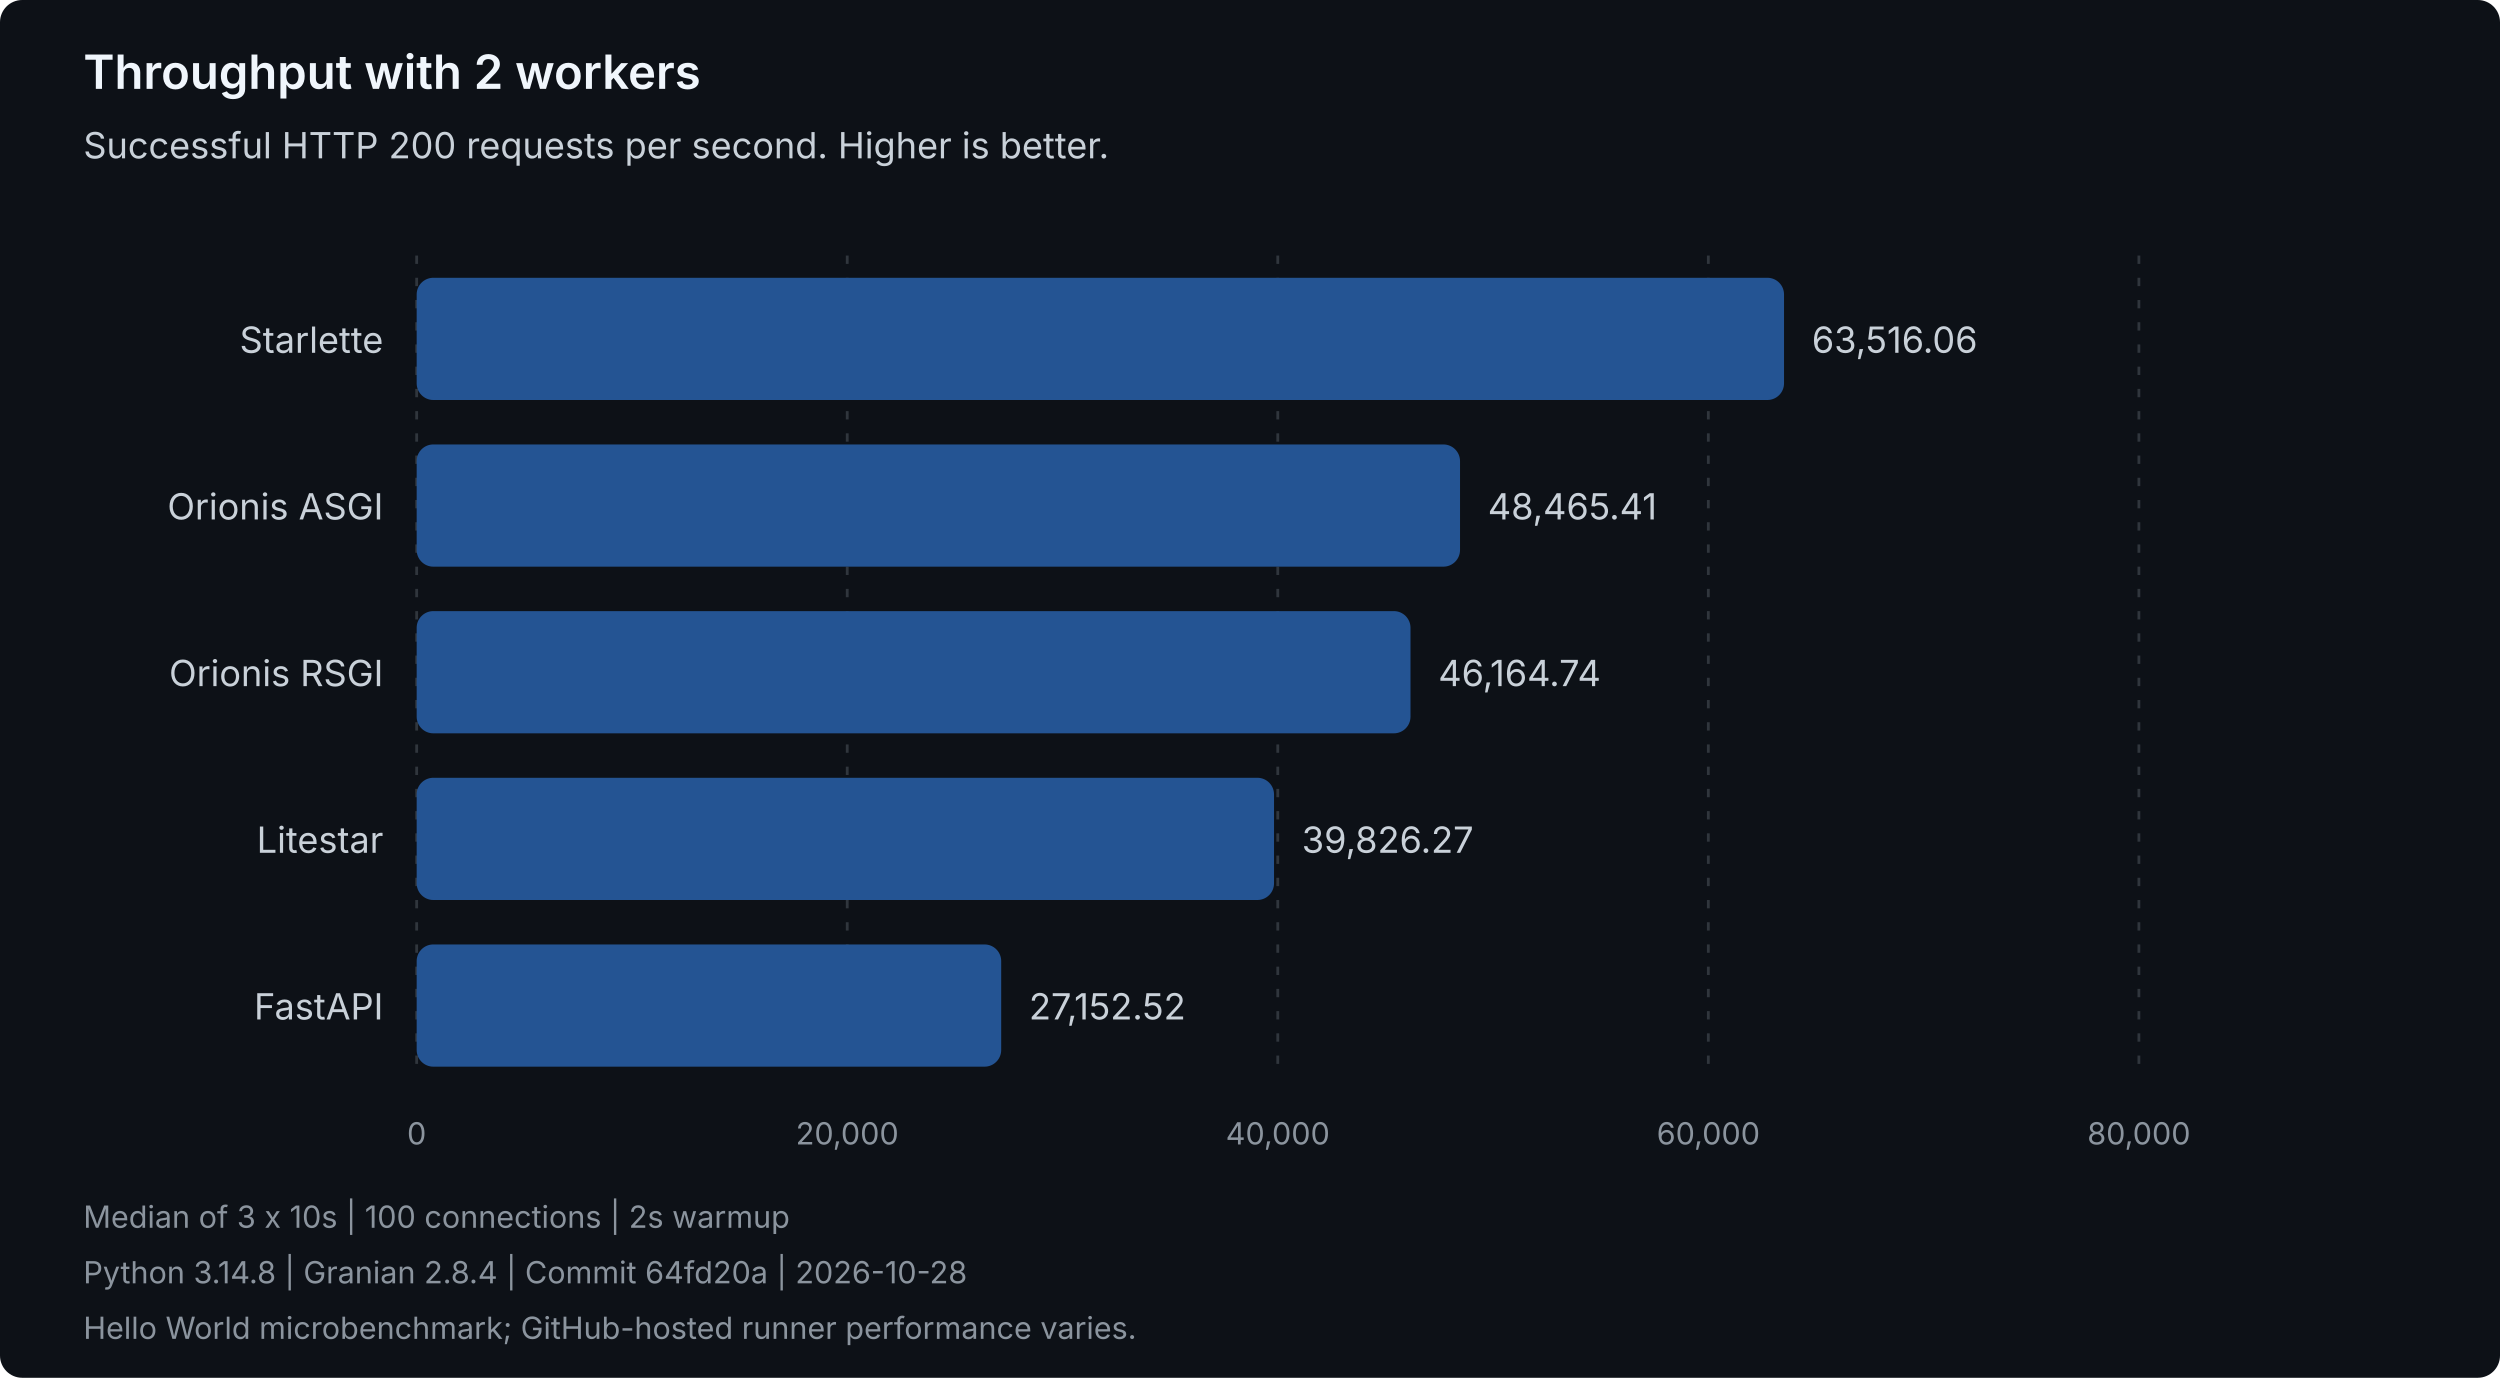
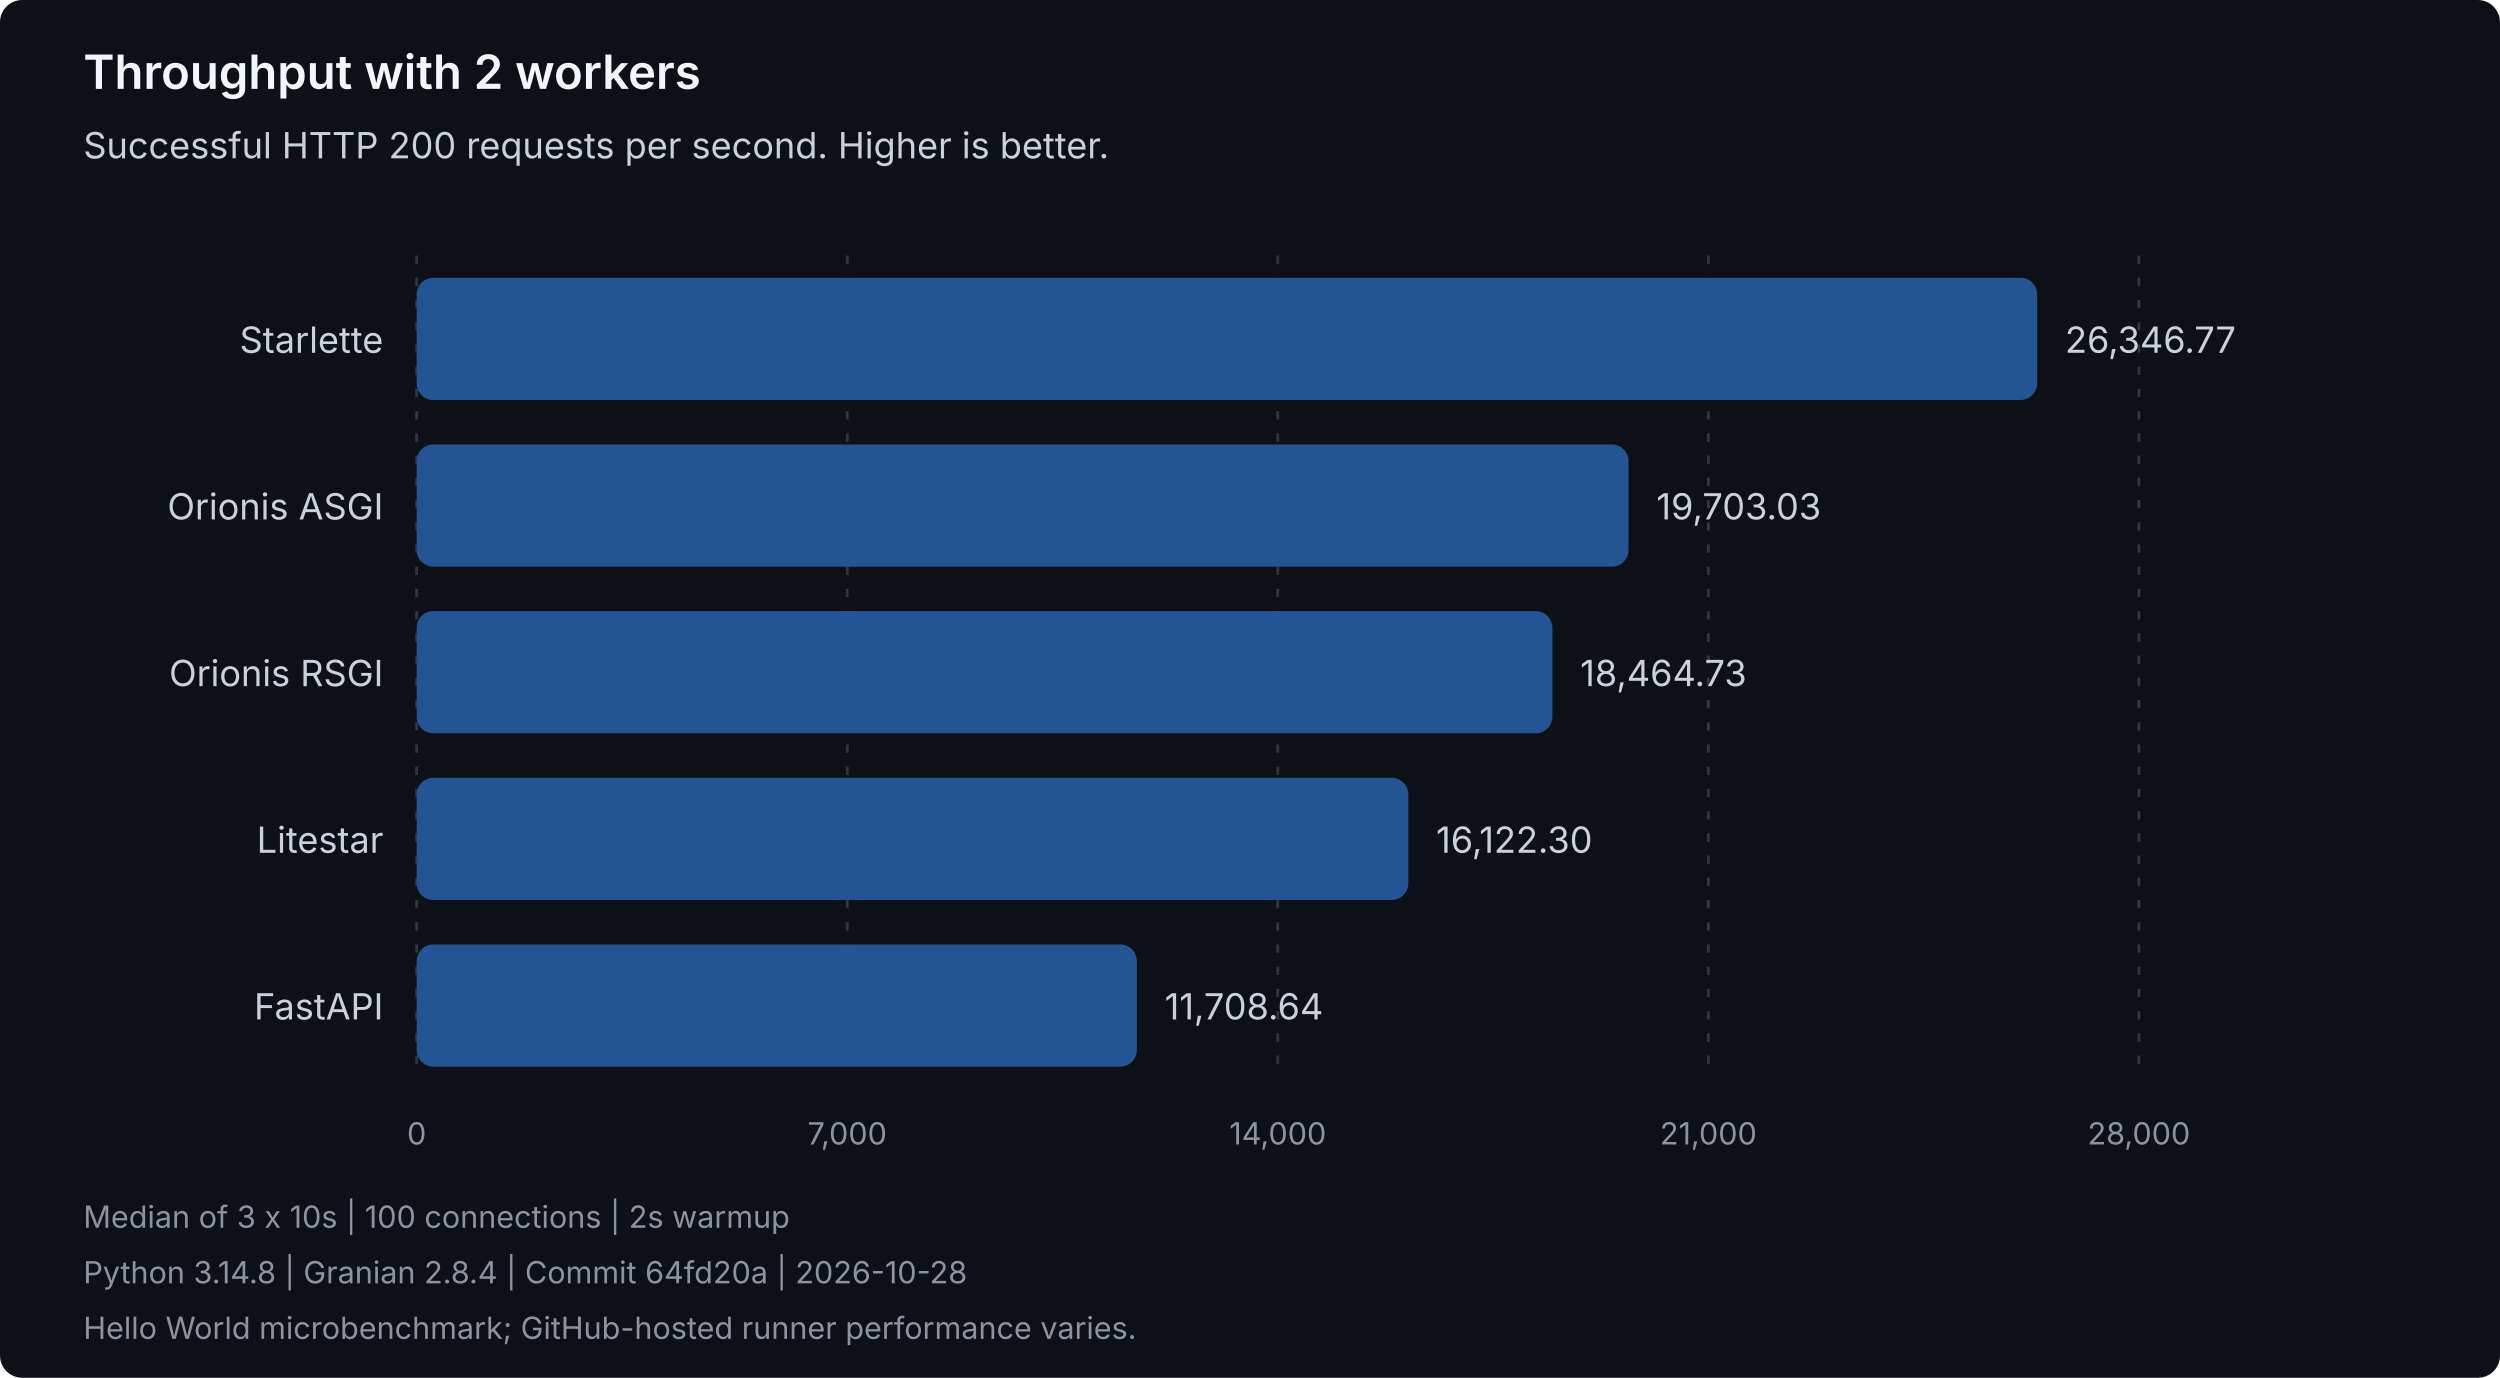
<svg xmlns="http://www.w3.org/2000/svg" width="900" height="496" viewBox="0 0 900 496" role="img" aria-labelledby="title description">
  <style>
text { font-family: system-ui, -apple-system, 'Segoe UI', sans-serif; }
.heading { fill: #f0f6fc; font-size: 17px; font-weight: 600; }
.label { fill: #c9d1d9; font-size: 13px; }
.muted { fill: #8b949e; font-size: 11px; }
.grid { stroke: #30363d; stroke-dasharray: 3 5; }
.bar { fill: #245493; }
</style>
  <rect width="900" height="496" rx="8" fill="#0d1117" />
  <text class="heading" x="30" y="32">Throughput with 2 workers</text>
  <text class="label" x="30" y="57">Successful HTTP 200 requests per second. Higher is better.</text>
  <line class="grid" x1="150.00" y1="92" x2="150.00" y2="388" />
  <text class="muted" x="150.00" y="412" text-anchor="middle">0</text>
  <line class="grid" x1="305.00" y1="92" x2="305.00" y2="388" />
-   <text class="muted" x="305.00" y="412" text-anchor="middle">20,000</text>
+   <text class="muted" x="305.00" y="412" text-anchor="middle">7,000</text>
  <line class="grid" x1="460.00" y1="92" x2="460.00" y2="388" />
-   <text class="muted" x="460.00" y="412" text-anchor="middle">40,000</text>
+   <text class="muted" x="460.00" y="412" text-anchor="middle">14,000</text>
  <line class="grid" x1="615.00" y1="92" x2="615.00" y2="388" />
-   <text class="muted" x="615.00" y="412" text-anchor="middle">60,000</text>
+   <text class="muted" x="615.00" y="412" text-anchor="middle">21,000</text>
  <line class="grid" x1="770.00" y1="92" x2="770.00" y2="388" />
-   <text class="muted" x="770.00" y="412" text-anchor="middle">80,000</text>
+   <text class="muted" x="770.00" y="412" text-anchor="middle">28,000</text>
  <g data-framework="starlette">
    <text class="label" x="138" y="127" text-anchor="end">Starlette</text>
-     <rect class="bar" x="150" y="100" width="492.25" height="44" rx="6" />
-     <text class="label" x="652.25" y="127">63,516.06</text>
+     <rect class="bar" x="150" y="100" width="583.39" height="44" rx="6" />
+     <text class="label" x="743.39" y="127">26,346.77</text>
  </g>
  <g data-framework="orionis-asgi">
    <text class="label" x="138" y="187" text-anchor="end">Orionis ASGI</text>
-     <rect class="bar" x="150" y="160" width="375.61" height="44" rx="6" />
-     <text class="label" x="535.61" y="187">48,465.41</text>
+     <rect class="bar" x="150" y="160" width="436.28" height="44" rx="6" />
+     <text class="label" x="596.28" y="187">19,703.03</text>
  </g>
  <g data-framework="orionis-rsgi">
    <text class="label" x="138" y="247" text-anchor="end">Orionis RSGI</text>
-     <rect class="bar" x="150" y="220" width="357.78" height="44" rx="6" />
-     <text class="label" x="517.78" y="247">46,164.74</text>
+     <rect class="bar" x="150" y="220" width="408.86" height="44" rx="6" />
+     <text class="label" x="568.86" y="247">18,464.73</text>
  </g>
  <g data-framework="litestar">
    <text class="label" x="138" y="307" text-anchor="end">Litestar</text>
-     <rect class="bar" x="150" y="280" width="308.65" height="44" rx="6" />
-     <text class="label" x="468.65" y="307">39,826.27</text>
+     <rect class="bar" x="150" y="280" width="356.99" height="44" rx="6" />
+     <text class="label" x="516.99" y="307">16,122.30</text>
  </g>
  <g data-framework="fastapi">
    <text class="label" x="138" y="367" text-anchor="end">FastAPI</text>
-     <rect class="bar" x="150" y="340" width="210.43" height="44" rx="6" />
-     <text class="label" x="370.43" y="367">27,152.52</text>
+     <rect class="bar" x="150" y="340" width="259.26" height="44" rx="6" />
+     <text class="label" x="419.26" y="367">11,708.64</text>
  </g>
  <text class="muted" x="30" y="442">Median of 3 x 10s | 100 connections | 2s warmup</text>
  <text class="muted" x="30" y="462">Python 3.14.8 | Granian 2.8.4 | Commit 64fd20a | 2026-10-28</text>
  <text class="muted" x="30" y="482">Hello World microbenchmark; GitHub-hosted runner performance varies.</text>
</svg>
